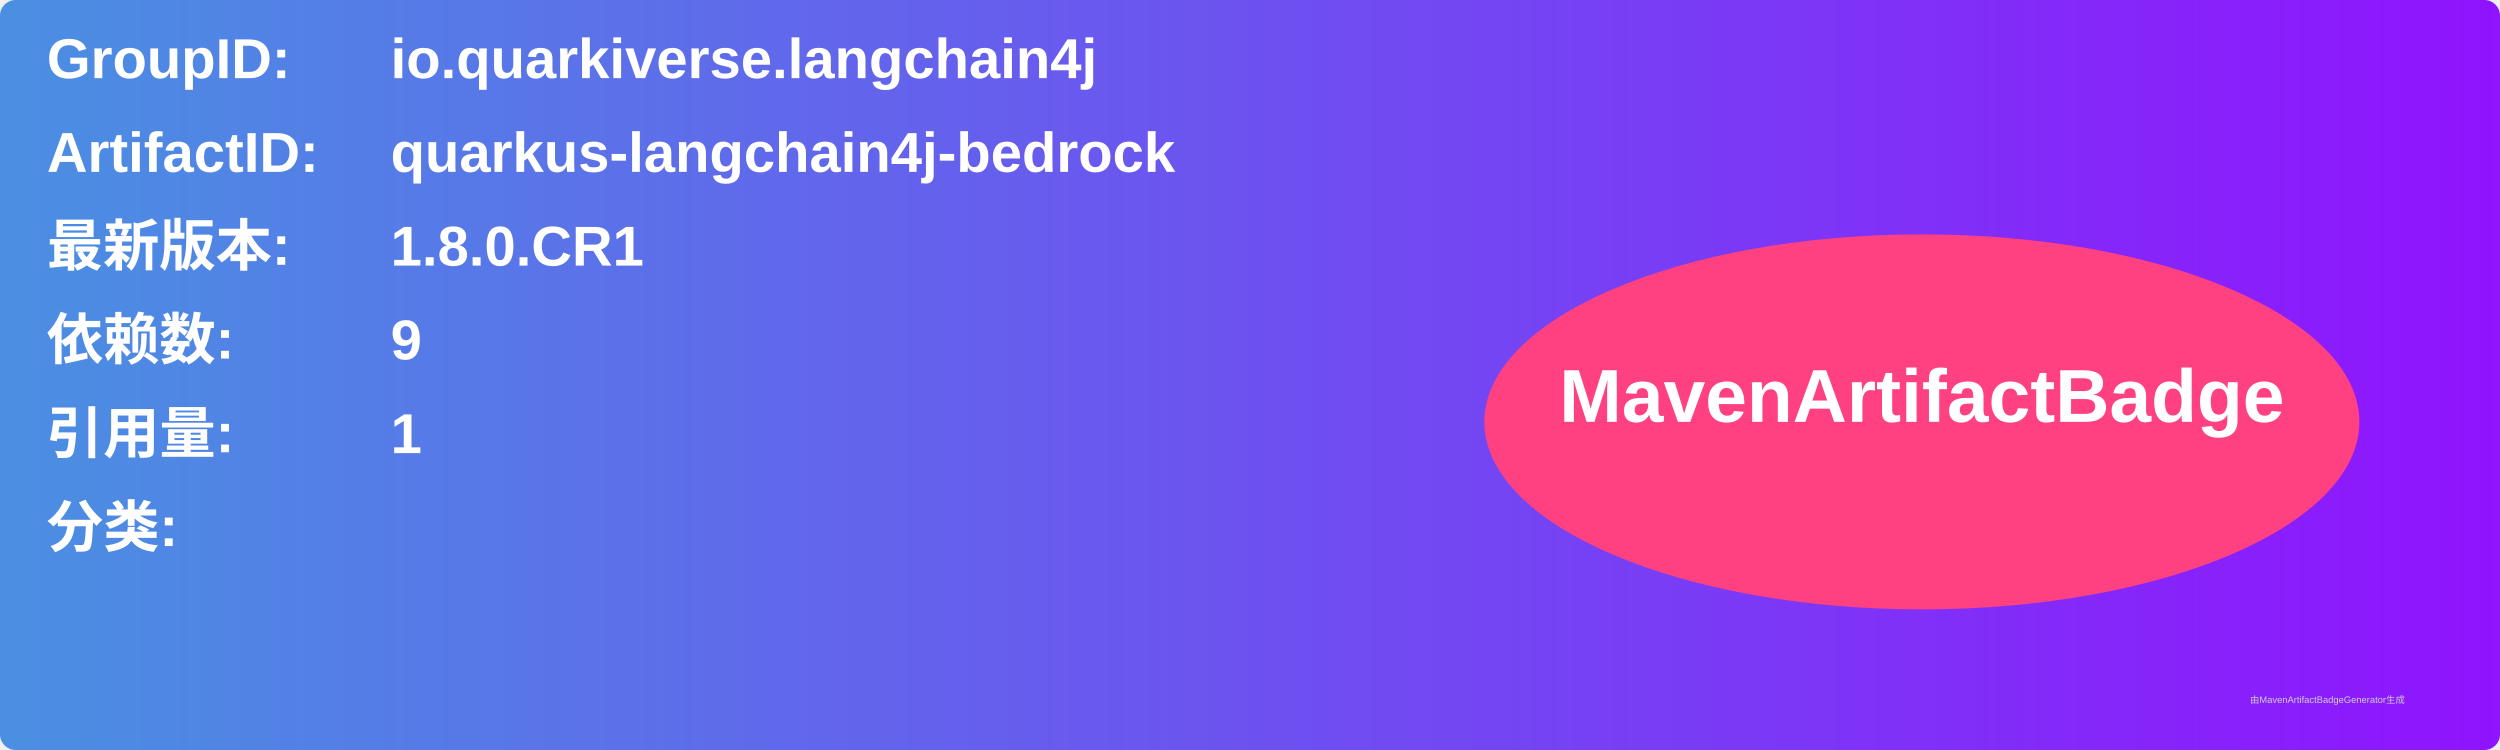
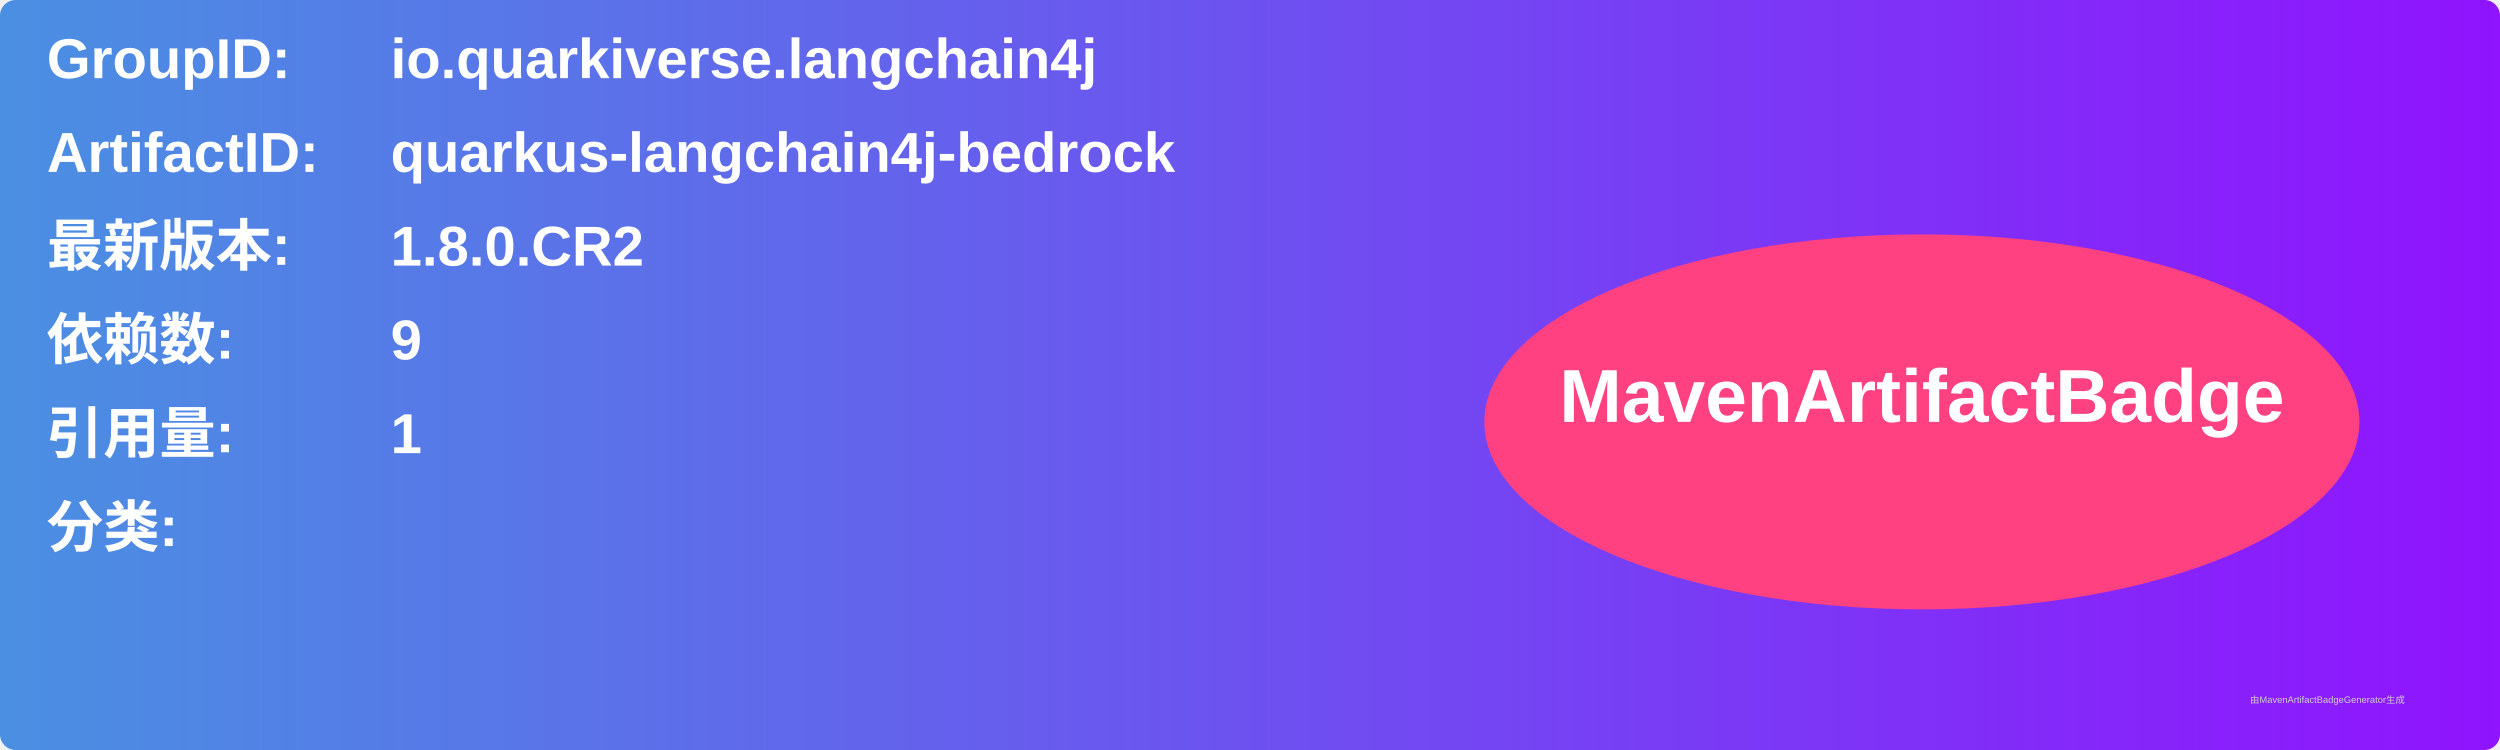
<svg xmlns="http://www.w3.org/2000/svg" width="800" height="240" viewBox="0 0 800 240">
  <linearGradient id="grad" x1="0%" y1="0%" x2="100%" y2="0%">
    <stop offset="0%" stop-color="#4a90e2" />
    <stop offset="100%" stop-color="#9013fe" />
  </linearGradient>
  <rect width="100%" height="100%" rx="5" ry="5" fill="url(#grad)" />
  <g transform="translate(15, 15)">
    <text x="0" y="10" font-family="Arial" font-size="18" fill="white" font-weight="bold" width="260">GroupID:</text>
    <text x="110" y="10" font-family="Arial" font-size="18" fill="white" font-weight="bold" width="460">io.quarkiverse.langchain4j</text>
    <text x="0" y="40" font-family="Arial" font-size="18" fill="white" font-weight="bold" width="260">ArtifactID:</text>
    <text x="110" y="40" font-family="Arial" font-size="18" fill="white" font-weight="bold" width="460">quarkus-langchain4j-bedrock</text>
    <text x="0" y="70" font-family="Arial" font-size="18" fill="white" font-weight="bold">最新版本:</text>
    <text x="110" y="70" font-family="Arial" font-size="18" fill="white" font-weight="bold">
-       <tspan font-weight="bold">1.8.0.CR1</tspan>
+       <tspan font-weight="bold">1.8.0.CR2</tspan>
    </text>
    <text x="0" y="100" font-family="Arial" font-size="18" fill="white" font-weight="bold">依赖数: </text>
    <text x="110" y="100" font-family="Arial" font-size="18" fill="white">
      <tspan font-weight="bold">9</tspan>
    </text>
    <text x="0" y="130" font-family="Arial" font-size="18" fill="white" font-weight="bold">引用量: </text>
    <text x="110" y="130" font-family="Arial" font-size="18" fill="white">
      <tspan font-weight="bold">1</tspan>
    </text>
    <text x="0" y="160" font-family="Arial" font-size="18" fill="white" font-weight="bold">分类:</text>
    <text x="10" y="190" font-family="Arial" font-size="10" fill="white">
      <tspan font-weight="bold" />
    </text>
    <ellipse cx="600" cy="120" rx="140" ry="60" fill="#ff4081" />
    <text x="600" y="120" text-anchor="middle" font-family="Arial" font-size="24" fill="white" font-weight="bold">MavenArtifactBadge</text>
  </g>
  <text x="720" y="225" font-family="Arial" font-size="3" fill="#d0d0d0">由MavenArtifactBadgeGenerator生成</text>
</svg>
